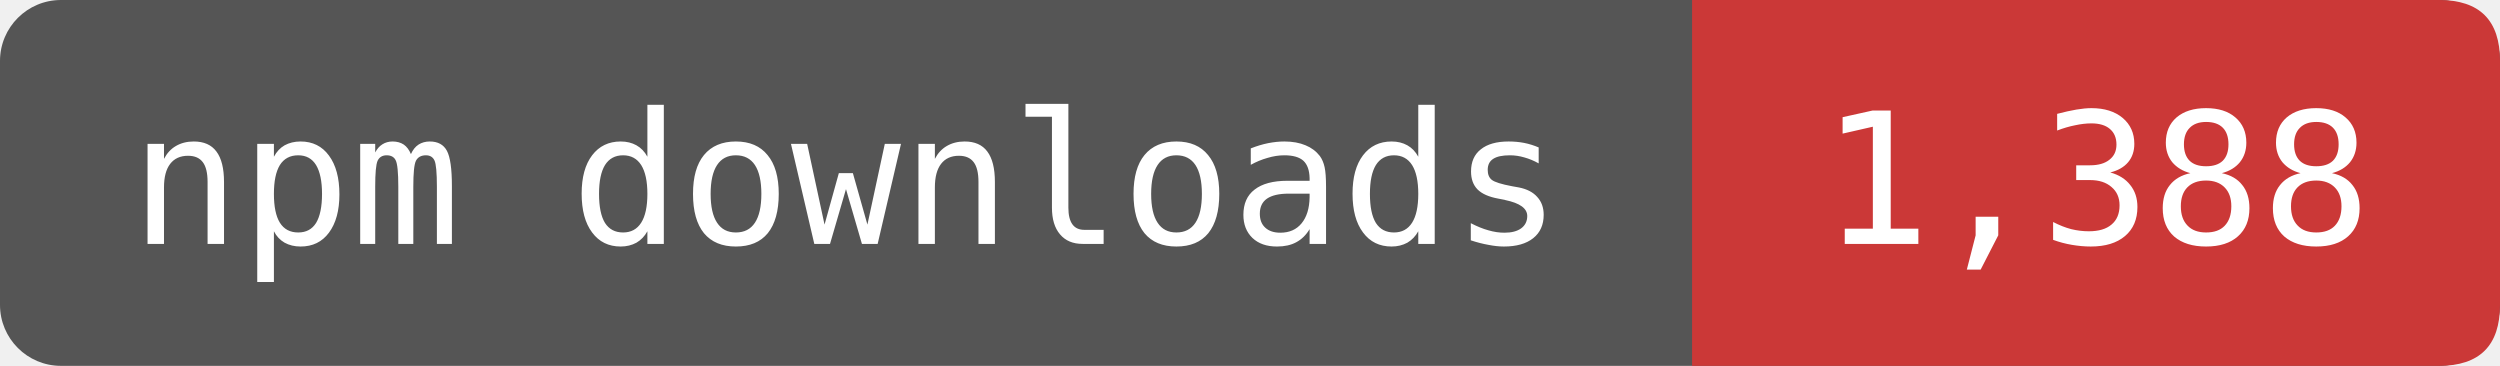
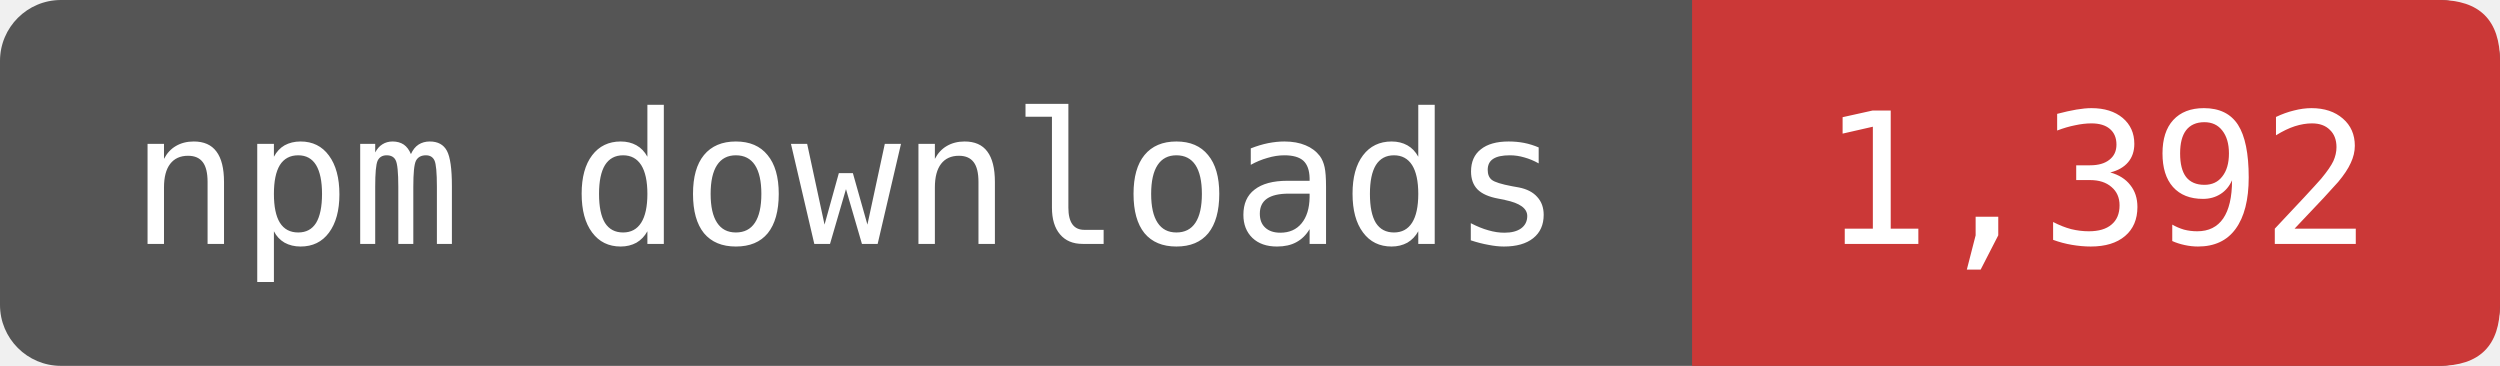
- <svg xmlns="http://www.w3.org/2000/svg" width="164" height="24" viewBox="0 0 164 24" role="img" aria-label="npm downloads: 1,388">
+ <svg xmlns="http://www.w3.org/2000/svg" width="164" height="24" viewBox="0 0 164 24" role="img" aria-label="npm downloads: 1,392">
  <rect width="164" height="24" rx="4" fill="#555" />
  <path d="M111 0H160Q164 0 164 4V20Q164 24 160 24H111Z" fill="#CB3837" />
  <g fill="#fff" font-family="DejaVu Sans Mono,monospace" font-size="12" text-anchor="middle">
    <text x="55.5" y="16">npm downloads</text>
-     <text x="137.5" y="16">1,388</text>
+     <text x="137.5" y="16">1,392</text>
  </g>
</svg>
